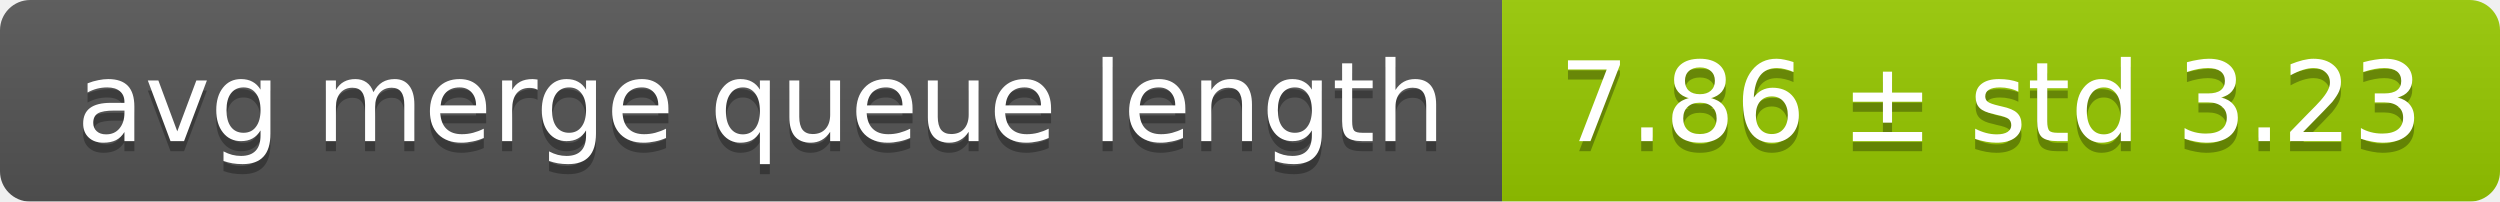
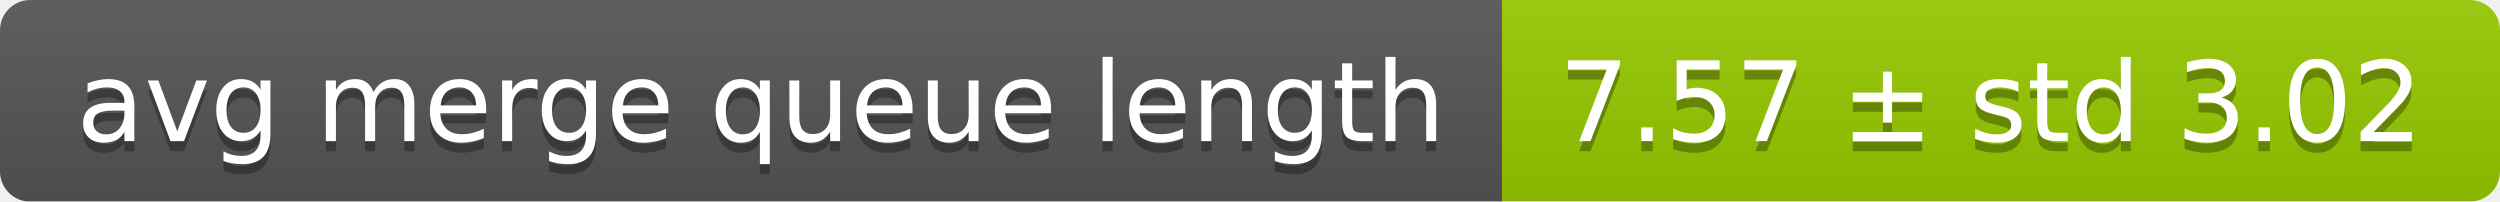
<svg xmlns="http://www.w3.org/2000/svg" width="248" height="20">
  <linearGradient id="smooth" x2="0" y2="100%">
    <stop offset="0" stop-color="#bbb" stop-opacity=".1" />
    <stop offset="1" stop-opacity=".1" />
  </linearGradient>
  <mask id="round">
    <rect width="248" height="20" rx="3" fill="#fff" />
  </mask>
  <g mask="url(#round)">
    <rect width="149" height="20" fill="#555" />
    <rect x="149" width="99" height="20" fill="#97ca00" />
    <rect width="248" height="20" fill="url(#smooth)" />
  </g>
  <g fill="#fff" text-anchor="middle" font-family="DejaVu Sans,Verdana,Geneva,sans-serif" font-size="11">
    <text x="75.5" y="15" fill="#010101" fill-opacity=".3">avg merge queue length</text>
    <text x="75.5" y="14">avg merge queue length</text>
-     <text x="197.5" y="15" fill="#010101" fill-opacity=".3">7.86 ± std 3.23</text>
-     <text x="197.5" y="14">7.86 ± std 3.23</text>
+     <text x="197.5" y="15" fill="#010101" fill-opacity=".3">7.57 ± std 3.02</text>
+     <text x="197.5" y="14">7.57 ± std 3.02</text>
  </g>
</svg>
